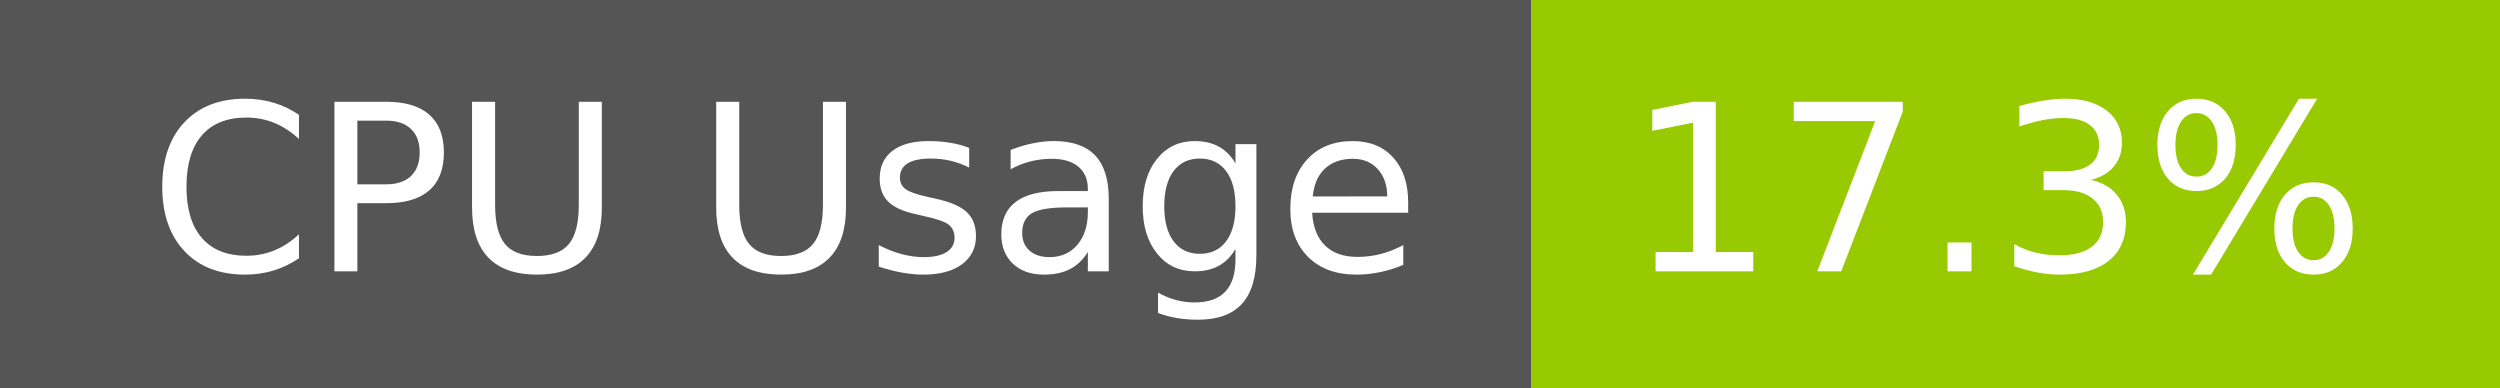
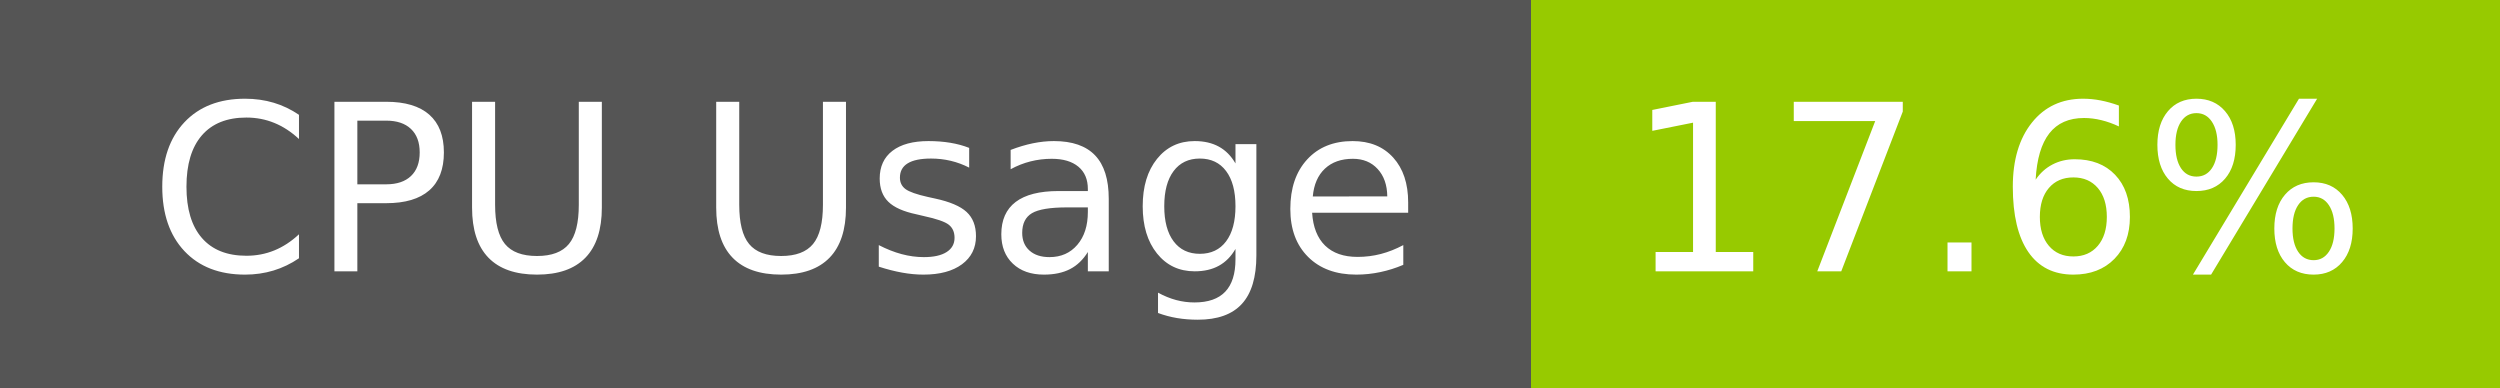
- <svg xmlns="http://www.w3.org/2000/svg" width="129" height="20" role="img" aria-label="CPU Usage: 17.3%">
+ <svg xmlns="http://www.w3.org/2000/svg" width="129" height="20" role="img" aria-label="CPU Usage: 17.6%">
  <g shape-rendering="crispEdges">
    <rect width="79" height="20" fill="#555" />
    <rect x="79" width="50" height="20" fill="#97ca00" />
  </g>
  <g fill="#fff" text-anchor="middle" font-family="Verdana,Geneva,DejaVu Sans,sans-serif" text-rendering="geometricPrecision" font-size="120">
    <text x="405" y="140" transform="scale(.1)" fill="#fff" textLength="665">CPU Usage</text>
-     <text x="1030" y="140" transform="scale(.1)" fill="#fff" textLength="390">17.3%</text>
+     <text x="1030" y="140" transform="scale(.1)" fill="#fff" textLength="390">17.6%</text>
  </g>
</svg>
